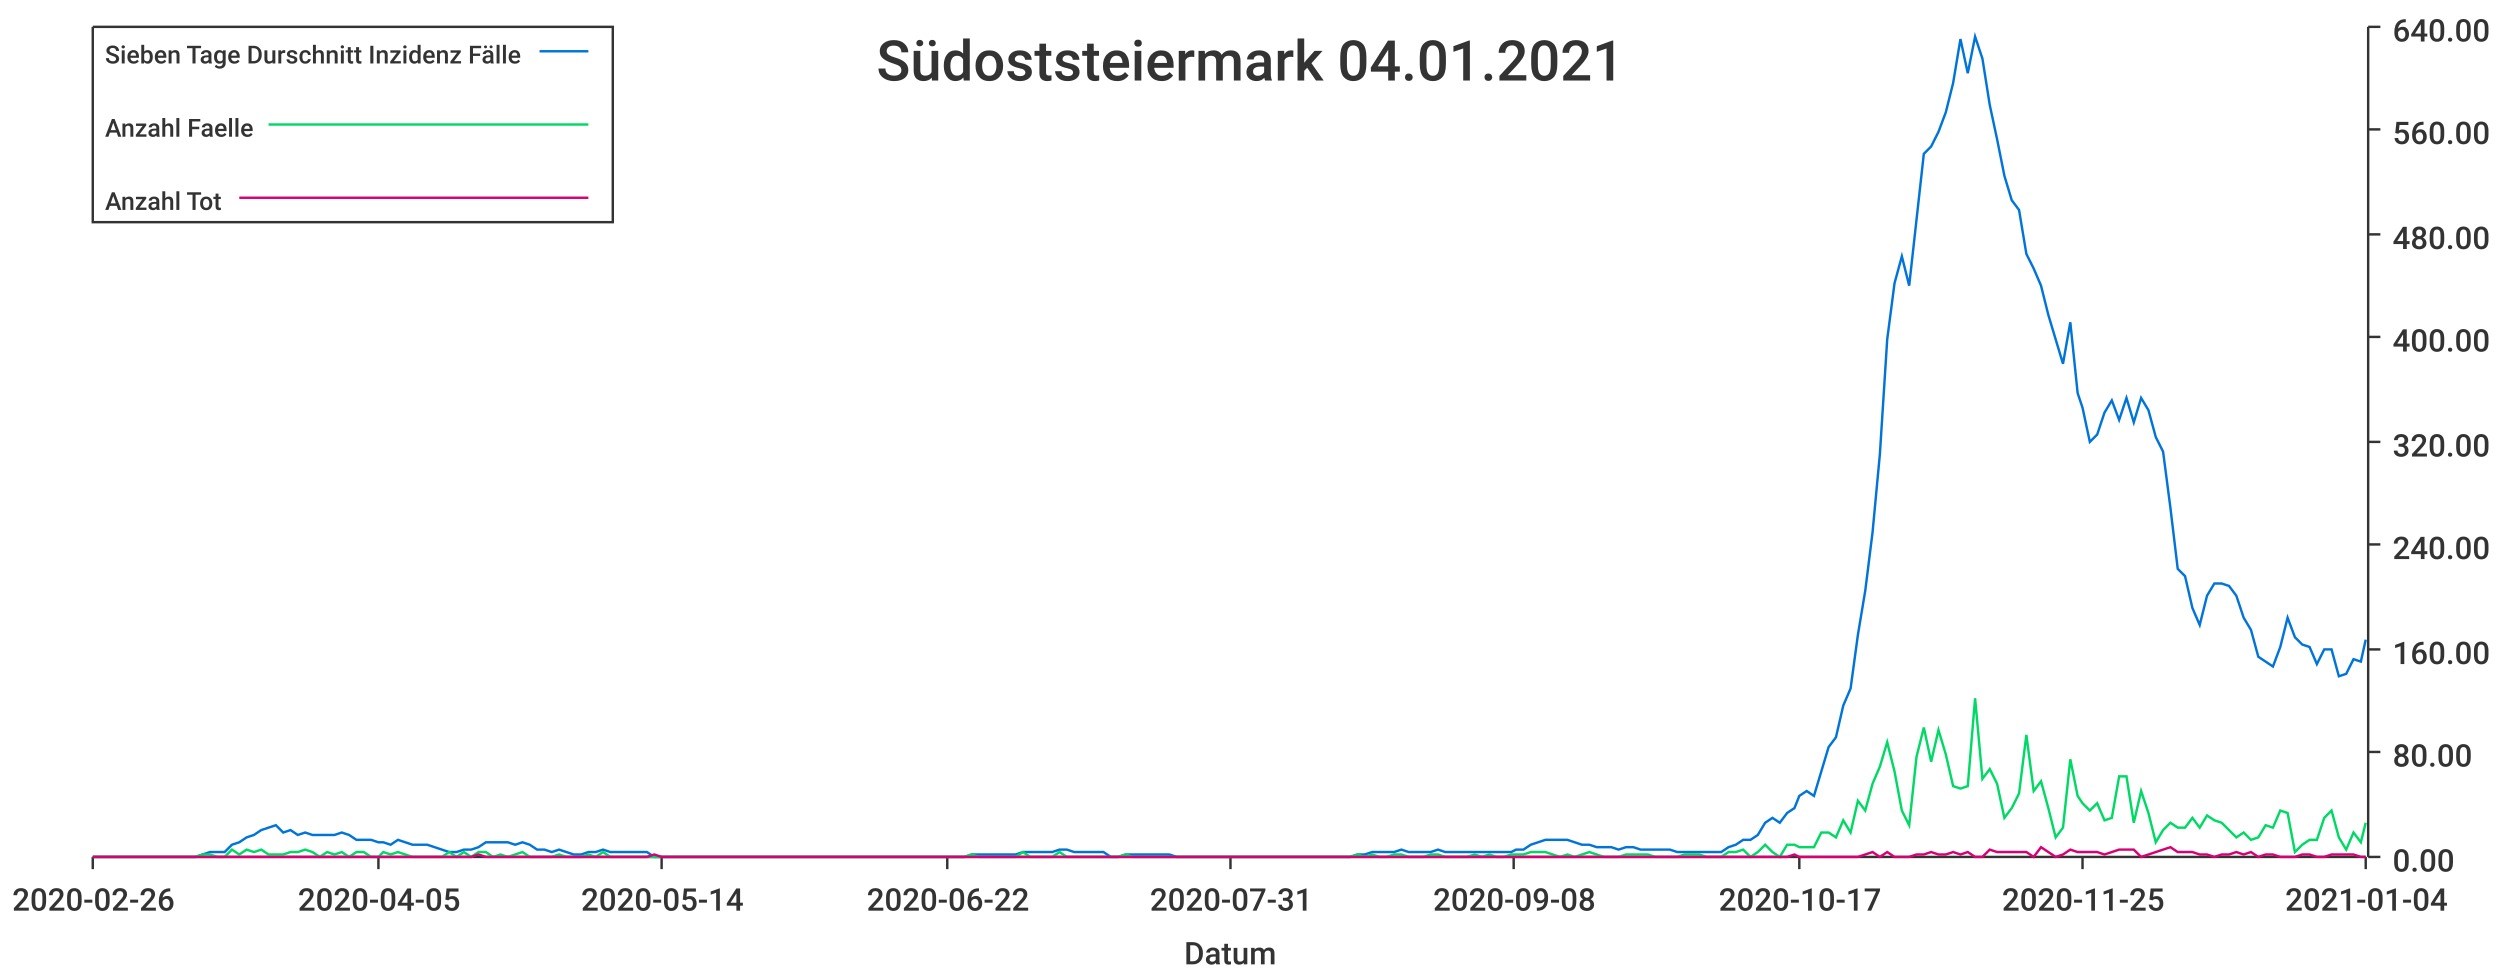
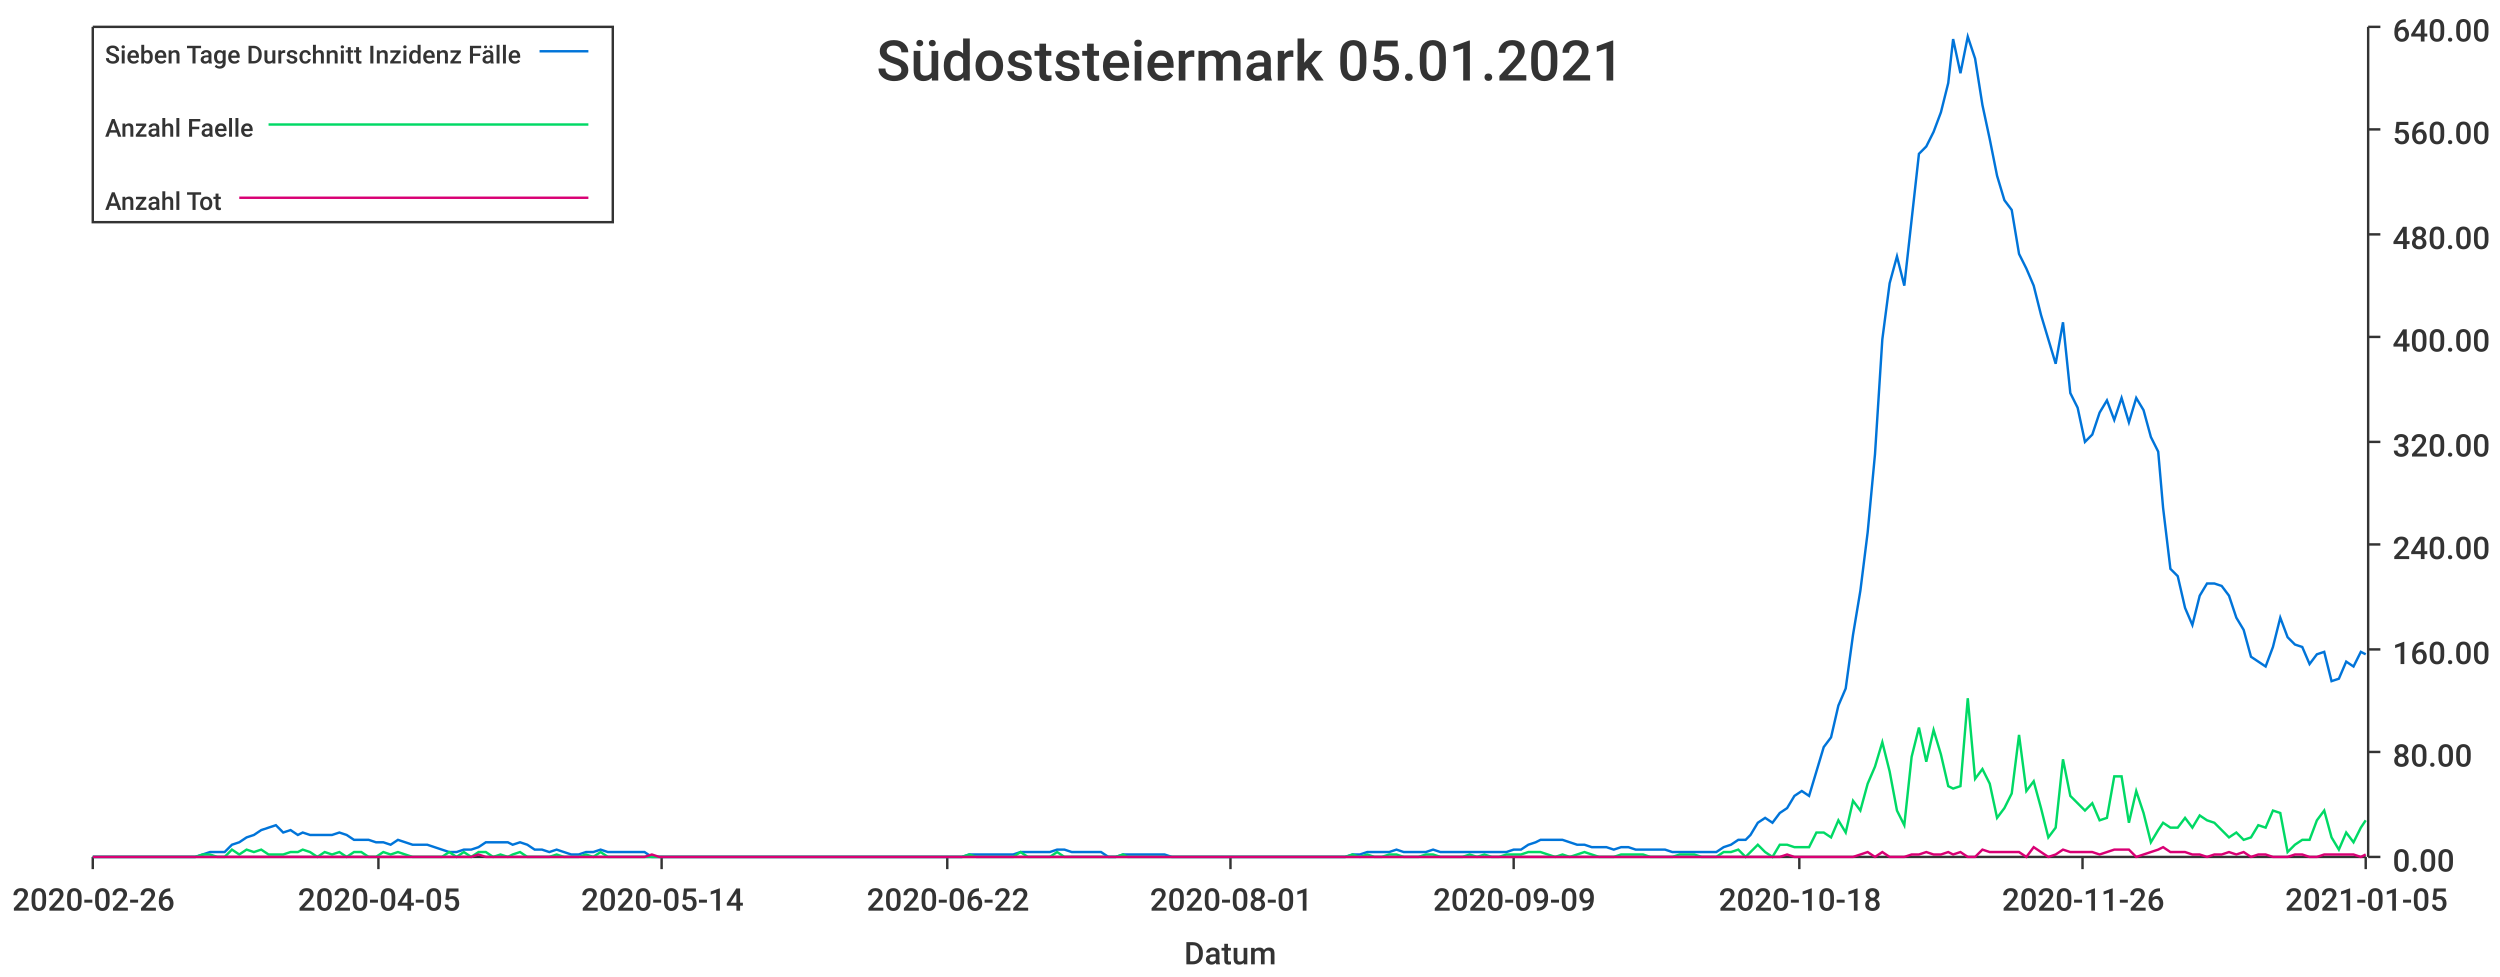
<svg xmlns="http://www.w3.org/2000/svg" width="1024" height="400">\n<path d="M 0 0 L 1024 0 L 1024 400 L 0 400 L 0 0" style="stroke-width:0;stroke:rgba(255,255,255,1.0);fill:rgba(255,255,255,1.0)" />
  <path d="M 38 11 L 969 11 L 969 351 L 38 351 L 38 11" style="stroke-width:0;stroke:rgba(255,255,255,1.0);fill:rgba(255,255,255,1.0)" />
  <path d="M 38 351 L 969 351" style="stroke-width:1;stroke:rgba(51,51,51,1.0);fill:none" />
  <path d="M 38 351 L 38 356" style="stroke-width:1;stroke:rgba(51,51,51,1.0);fill:none" />
  <text x="5" y="373" style="stroke-width:0;stroke:none;fill:rgba(51,51,51,1.0);font-size:12.8px;font-family:'Roboto Medium',sans-serif">2020-02-26</text>
  <path d="M 155 351 L 155 356" style="stroke-width:1;stroke:rgba(51,51,51,1.0);fill:none" />
  <text x="122" y="373" style="stroke-width:0;stroke:none;fill:rgba(51,51,51,1.0);font-size:12.8px;font-family:'Roboto Medium',sans-serif">2020-04-05</text>
  <path d="M 271 351 L 271 356" style="stroke-width:1;stroke:rgba(51,51,51,1.0);fill:none" />
  <text x="238" y="373" style="stroke-width:0;stroke:none;fill:rgba(51,51,51,1.0);font-size:12.8px;font-family:'Roboto Medium',sans-serif">2020-05-14</text>
  <path d="M 388 351 L 388 356" style="stroke-width:1;stroke:rgba(51,51,51,1.0);fill:none" />
  <text x="355" y="373" style="stroke-width:0;stroke:none;fill:rgba(51,51,51,1.0);font-size:12.8px;font-family:'Roboto Medium',sans-serif">2020-06-22</text>
  <path d="M 504 351 L 504 356" style="stroke-width:1;stroke:rgba(51,51,51,1.0);fill:none" />
-   <text x="471" y="373" style="stroke-width:0;stroke:none;fill:rgba(51,51,51,1.0);font-size:12.8px;font-family:'Roboto Medium',sans-serif">2020-07-31</text>
+   <text x="471" y="373" style="stroke-width:0;stroke:none;fill:rgba(51,51,51,1.0);font-size:12.8px;font-family:'Roboto Medium',sans-serif">2020-08-01</text>
  <path d="M 620 351 L 620 356" style="stroke-width:1;stroke:rgba(51,51,51,1.0);fill:none" />
-   <text x="587" y="373" style="stroke-width:0;stroke:none;fill:rgba(51,51,51,1.0);font-size:12.8px;font-family:'Roboto Medium',sans-serif">2020-09-08</text>
+   <text x="587" y="373" style="stroke-width:0;stroke:none;fill:rgba(51,51,51,1.0);font-size:12.8px;font-family:'Roboto Medium',sans-serif">2020-09-09</text>
  <path d="M 737 351 L 737 356" style="stroke-width:1;stroke:rgba(51,51,51,1.0);fill:none" />
-   <text x="704" y="373" style="stroke-width:0;stroke:none;fill:rgba(51,51,51,1.0);font-size:12.8px;font-family:'Roboto Medium',sans-serif">2020-10-17</text>
+   <text x="704" y="373" style="stroke-width:0;stroke:none;fill:rgba(51,51,51,1.0);font-size:12.8px;font-family:'Roboto Medium',sans-serif">2020-10-18</text>
  <path d="M 853 351 L 853 356" style="stroke-width:1;stroke:rgba(51,51,51,1.0);fill:none" />
-   <text x="820" y="373" style="stroke-width:0;stroke:none;fill:rgba(51,51,51,1.0);font-size:12.8px;font-family:'Roboto Medium',sans-serif">2020-11-25</text>
+   <text x="820" y="373" style="stroke-width:0;stroke:none;fill:rgba(51,51,51,1.0);font-size:12.8px;font-family:'Roboto Medium',sans-serif">2020-11-26</text>
  <path d="M 969 351 L 969 356" style="stroke-width:1;stroke:rgba(51,51,51,1.0);fill:none" />
-   <text x="936" y="373" style="stroke-width:0;stroke:none;fill:rgba(51,51,51,1.0);font-size:12.8px;font-family:'Roboto Medium',sans-serif">2021-01-04</text>
+   <text x="936" y="373" style="stroke-width:0;stroke:none;fill:rgba(51,51,51,1.0);font-size:12.8px;font-family:'Roboto Medium',sans-serif">2021-01-05</text>
  <text x="485" y="395" style="stroke-width:0;stroke:none;fill:rgba(51,51,51,1.0);font-size:12.8px;font-family:'Roboto Medium',sans-serif">Datum</text>
  <path d="M 970 351 L 970 11" style="stroke-width:1;stroke:rgba(51,51,51,1.0);fill:none" />
  <path d="M 970 351 L 975 351" style="stroke-width:1;stroke:rgba(51,51,51,1.0);fill:none" />
  <text x="980" y="357" style="stroke-width:0;stroke:none;fill:rgba(51,51,51,1.0);font-size:12.8px;font-family:'Roboto Medium',sans-serif">0.00</text>
  <path d="M 970 308 L 975 308" style="stroke-width:1;stroke:rgba(51,51,51,1.0);fill:none" />
  <text x="980" y="314" style="stroke-width:0;stroke:none;fill:rgba(51,51,51,1.0);font-size:12.8px;font-family:'Roboto Medium',sans-serif">80.00</text>
  <path d="M 970 266 L 975 266" style="stroke-width:1;stroke:rgba(51,51,51,1.0);fill:none" />
  <text x="980" y="272" style="stroke-width:0;stroke:none;fill:rgba(51,51,51,1.0);font-size:12.8px;font-family:'Roboto Medium',sans-serif">160.00</text>
  <path d="M 970 223 L 975 223" style="stroke-width:1;stroke:rgba(51,51,51,1.0);fill:none" />
  <text x="980" y="229" style="stroke-width:0;stroke:none;fill:rgba(51,51,51,1.0);font-size:12.8px;font-family:'Roboto Medium',sans-serif">240.00</text>
  <path d="M 970 181 L 975 181" style="stroke-width:1;stroke:rgba(51,51,51,1.0);fill:none" />
  <text x="980" y="187" style="stroke-width:0;stroke:none;fill:rgba(51,51,51,1.0);font-size:12.8px;font-family:'Roboto Medium',sans-serif">320.00</text>
  <path d="M 970 138 L 975 138" style="stroke-width:1;stroke:rgba(51,51,51,1.0);fill:none" />
  <text x="980" y="144" style="stroke-width:0;stroke:none;fill:rgba(51,51,51,1.0);font-size:12.8px;font-family:'Roboto Medium',sans-serif">400.00</text>
  <path d="M 970 96 L 975 96" style="stroke-width:1;stroke:rgba(51,51,51,1.0);fill:none" />
  <text x="980" y="102" style="stroke-width:0;stroke:none;fill:rgba(51,51,51,1.0);font-size:12.8px;font-family:'Roboto Medium',sans-serif">480.00</text>
  <path d="M 970 53 L 975 53" style="stroke-width:1;stroke:rgba(51,51,51,1.0);fill:none" />
  <text x="980" y="59" style="stroke-width:0;stroke:none;fill:rgba(51,51,51,1.0);font-size:12.8px;font-family:'Roboto Medium',sans-serif">560.00</text>
  <path d="M 970 11 L 975 11" style="stroke-width:1;stroke:rgba(51,51,51,1.0);fill:none" />
  <text x="980" y="17" style="stroke-width:0;stroke:none;fill:rgba(51,51,51,1.0);font-size:12.8px;font-family:'Roboto Medium',sans-serif">640.00</text>
-   <path d="M 38 351 L 41 351 L 44 351 L 47 351 L 50 351 L 53 351 L 56 351 L 59 351 L 62 351 L 65 351 L 68 351 L 71 351 L 74 351 L 77 351 L 80 351 L 83 350 L 86 349 L 89 349 L 92 349 L 95 346 L 98 345 L 101 343 L 104 342 L 107 340 L 110 339 L 113 338 L 116 341 L 119 340 L 122 342 L 125 341 L 128 342 L 131 342 L 134 342 L 137 342 L 140 341 L 143 342 L 146 344 L 149 344 L 152 344 L 155 345 L 157 345 L 160 346 L 163 344 L 166 345 L 169 346 L 172 346 L 175 346 L 178 347 L 181 348 L 184 349 L 187 349 L 190 348 L 193 348 L 196 347 L 199 345 L 202 345 L 205 345 L 208 345 L 211 346 L 214 345 L 217 346 L 220 348 L 223 348 L 226 349 L 229 348 L 232 349 L 235 350 L 238 350 L 241 349 L 244 349 L 247 348 L 250 349 L 253 349 L 256 349 L 259 349 L 262 349 L 265 349 L 268 351 L 271 351 L 273 351 L 276 351 L 279 351 L 282 351 L 285 351 L 288 351 L 291 351 L 294 351 L 297 351 L 300 351 L 303 351 L 306 351 L 309 351 L 312 351 L 315 351 L 318 351 L 321 351 L 324 351 L 327 351 L 330 351 L 333 351 L 336 351 L 339 351 L 342 351 L 345 351 L 348 351 L 351 351 L 354 351 L 357 351 L 360 351 L 363 351 L 366 351 L 369 351 L 372 351 L 375 351 L 378 351 L 381 351 L 384 351 L 387 351 L 389 351 L 392 351 L 395 351 L 398 350 L 401 350 L 404 350 L 407 350 L 410 350 L 413 350 L 416 350 L 419 349 L 422 349 L 425 349 L 428 349 L 431 349 L 434 348 L 437 348 L 440 349 L 443 349 L 446 349 L 449 349 L 452 349 L 455 351 L 458 351 L 461 350 L 464 350 L 467 350 L 470 350 L 473 350 L 476 350 L 479 350 L 482 351 L 485 351 L 488 351 L 491 351 L 494 351 L 497 351 L 500 351 L 503 351 L 505 351 L 508 351 L 511 351 L 514 351 L 517 351 L 520 351 L 523 351 L 526 351 L 529 351 L 532 351 L 535 351 L 538 351 L 541 351 L 544 351 L 547 351 L 550 351 L 553 351 L 556 350 L 559 350 L 562 349 L 565 349 L 568 349 L 571 349 L 574 348 L 577 349 L 580 349 L 583 349 L 586 349 L 589 348 L 592 349 L 595 349 L 598 349 L 601 349 L 604 349 L 607 349 L 610 349 L 613 349 L 616 349 L 619 349 L 621 348 L 624 348 L 627 346 L 630 345 L 633 344 L 636 344 L 639 344 L 642 344 L 645 345 L 648 346 L 651 346 L 654 347 L 657 347 L 660 347 L 663 348 L 666 347 L 669 347 L 672 348 L 675 348 L 678 348 L 681 348 L 684 348 L 687 349 L 690 349 L 693 349 L 696 349 L 699 349 L 702 349 L 705 349 L 708 347 L 711 346 L 714 344 L 717 344 L 720 342 L 723 337 L 726 335 L 729 337 L 732 333 L 735 331 L 737 326 L 740 324 L 743 326 L 746 316 L 749 306 L 752 302 L 755 289 L 758 282 L 761 260 L 764 242 L 767 218 L 770 186 L 773 139 L 776 116 L 779 105 L 782 117 L 785 90 L 788 63 L 791 60 L 794 54 L 797 46 L 800 34 L 803 16 L 806 30 L 809 15 L 812 24 L 815 43 L 818 57 L 821 72 L 824 82 L 827 86 L 830 104 L 833 110 L 836 117 L 839 129 L 842 139 L 845 149 L 848 132 L 851 161 L 853 167 L 856 181 L 859 178 L 862 169 L 865 164 L 868 172 L 871 163 L 874 173 L 877 163 L 880 168 L 883 179 L 886 185 L 889 208 L 892 233 L 895 236 L 898 249 L 901 256 L 904 244 L 907 239 L 910 239 L 913 240 L 916 244 L 919 253 L 922 258 L 925 269 L 928 271 L 931 273 L 934 265 L 937 253 L 940 261 L 943 264 L 946 265 L 949 272 L 952 266 L 955 266 L 958 277 L 961 276 L 964 270 L 967 271 L 969 262" style="stroke-width:1;stroke:rgba(0,116,217,1.0);fill:none" />
-   <path d="M 38 351 L 41 351 L 44 351 L 47 351 L 50 351 L 53 351 L 56 351 L 59 351 L 62 351 L 65 351 L 68 351 L 71 351 L 74 351 L 77 351 L 80 351 L 83 350 L 86 350 L 89 351 L 92 351 L 95 348 L 98 350 L 101 348 L 104 349 L 107 348 L 110 350 L 113 350 L 116 350 L 119 349 L 122 349 L 125 348 L 128 349 L 131 351 L 134 349 L 137 350 L 140 349 L 143 351 L 146 349 L 149 349 L 152 351 L 155 351 L 157 349 L 160 350 L 163 349 L 166 350 L 169 351 L 172 351 L 175 351 L 178 351 L 181 351 L 184 349 L 187 351 L 190 349 L 193 351 L 196 349 L 199 349 L 202 351 L 205 350 L 208 351 L 211 350 L 214 349 L 217 351 L 220 351 L 223 351 L 226 351 L 229 350 L 232 351 L 235 351 L 238 351 L 241 350 L 244 351 L 247 349 L 250 351 L 253 351 L 256 351 L 259 351 L 262 351 L 265 351 L 268 351 L 271 351 L 273 351 L 276 351 L 279 351 L 282 351 L 285 351 L 288 351 L 291 351 L 294 351 L 297 351 L 300 351 L 303 351 L 306 351 L 309 351 L 312 351 L 315 351 L 318 351 L 321 351 L 324 351 L 327 351 L 330 351 L 333 351 L 336 351 L 339 351 L 342 351 L 345 351 L 348 351 L 351 351 L 354 351 L 357 351 L 360 351 L 363 351 L 366 351 L 369 351 L 372 351 L 375 351 L 378 351 L 381 351 L 384 351 L 387 351 L 389 351 L 392 351 L 395 351 L 398 350 L 401 351 L 404 351 L 407 351 L 410 351 L 413 351 L 416 351 L 419 349 L 422 351 L 425 351 L 428 351 L 431 351 L 434 349 L 437 351 L 440 351 L 443 351 L 446 351 L 449 351 L 452 351 L 455 351 L 458 351 L 461 350 L 464 351 L 467 351 L 470 351 L 473 351 L 476 351 L 479 351 L 482 351 L 485 351 L 488 351 L 491 351 L 494 351 L 497 351 L 500 351 L 503 351 L 505 351 L 508 351 L 511 351 L 514 351 L 517 351 L 520 351 L 523 351 L 526 351 L 529 351 L 532 351 L 535 351 L 538 351 L 541 351 L 544 351 L 547 351 L 550 351 L 553 351 L 556 350 L 559 351 L 562 350 L 565 351 L 568 351 L 571 350 L 574 350 L 577 351 L 580 351 L 583 351 L 586 350 L 589 350 L 592 351 L 595 351 L 598 351 L 601 351 L 604 350 L 607 351 L 610 350 L 613 351 L 616 351 L 619 350 L 621 350 L 624 350 L 627 349 L 630 349 L 633 349 L 636 350 L 639 351 L 642 350 L 645 351 L 648 350 L 651 349 L 654 350 L 657 351 L 660 351 L 663 351 L 666 350 L 669 350 L 672 350 L 675 350 L 678 351 L 681 351 L 684 351 L 687 351 L 690 350 L 693 350 L 696 350 L 699 351 L 702 351 L 705 351 L 708 349 L 711 349 L 714 348 L 717 351 L 720 349 L 723 346 L 726 349 L 729 351 L 732 346 L 735 346 L 737 347 L 740 347 L 743 347 L 746 341 L 749 341 L 752 343 L 755 336 L 758 341 L 761 328 L 764 332 L 767 321 L 770 314 L 773 304 L 776 316 L 779 332 L 782 338 L 785 310 L 788 298 L 791 312 L 794 299 L 797 309 L 800 322 L 803 323 L 806 322 L 809 286 L 812 319 L 815 315 L 818 321 L 821 335 L 824 331 L 827 325 L 830 301 L 833 324 L 836 320 L 839 331 L 842 343 L 845 339 L 848 311 L 851 326 L 853 329 L 856 332 L 859 329 L 862 336 L 865 335 L 868 318 L 871 318 L 874 337 L 877 324 L 880 333 L 883 345 L 886 340 L 889 337 L 892 339 L 895 339 L 898 335 L 901 339 L 904 334 L 907 336 L 910 337 L 913 340 L 916 343 L 919 341 L 922 344 L 925 343 L 928 338 L 931 339 L 934 332 L 937 333 L 940 349 L 943 346 L 946 344 L 949 344 L 952 335 L 955 332 L 958 343 L 961 348 L 964 341 L 967 345 L 969 337" style="stroke-width:1;stroke:rgba(0,217,101,1.0);fill:none" />
-   <path d="M 38 351 L 41 351 L 44 351 L 47 351 L 50 351 L 53 351 L 56 351 L 59 351 L 62 351 L 65 351 L 68 351 L 71 351 L 74 351 L 77 351 L 80 351 L 83 351 L 86 351 L 89 351 L 92 351 L 95 351 L 98 351 L 101 351 L 104 351 L 107 351 L 110 351 L 113 351 L 116 351 L 119 351 L 122 351 L 125 351 L 128 351 L 131 351 L 134 351 L 137 351 L 140 351 L 143 351 L 146 351 L 149 351 L 152 351 L 155 351 L 157 351 L 160 351 L 163 351 L 166 351 L 169 351 L 172 351 L 175 351 L 178 351 L 181 351 L 184 351 L 187 351 L 190 351 L 193 351 L 196 350 L 199 351 L 202 351 L 205 351 L 208 351 L 211 351 L 214 351 L 217 351 L 220 351 L 223 351 L 226 351 L 229 351 L 232 351 L 235 351 L 238 351 L 241 351 L 244 351 L 247 351 L 250 351 L 253 351 L 256 351 L 259 351 L 262 351 L 265 351 L 268 350 L 271 351 L 273 351 L 276 351 L 279 351 L 282 351 L 285 351 L 288 351 L 291 351 L 294 351 L 297 351 L 300 351 L 303 351 L 306 351 L 309 351 L 312 351 L 315 351 L 318 351 L 321 351 L 324 351 L 327 351 L 330 351 L 333 351 L 336 351 L 339 351 L 342 351 L 345 351 L 348 351 L 351 351 L 354 351 L 357 351 L 360 351 L 363 351 L 366 351 L 369 351 L 372 351 L 375 351 L 378 351 L 381 351 L 384 351 L 387 351 L 389 351 L 392 351 L 395 351 L 398 351 L 401 351 L 404 351 L 407 351 L 410 351 L 413 351 L 416 351 L 419 351 L 422 351 L 425 351 L 428 351 L 431 351 L 434 351 L 437 351 L 440 351 L 443 351 L 446 351 L 449 351 L 452 351 L 455 351 L 458 351 L 461 351 L 464 351 L 467 351 L 470 351 L 473 351 L 476 351 L 479 351 L 482 351 L 485 351 L 488 351 L 491 351 L 494 351 L 497 351 L 500 351 L 503 351 L 505 351 L 508 351 L 511 351 L 514 351 L 517 351 L 520 351 L 523 351 L 526 351 L 529 351 L 532 351 L 535 351 L 538 351 L 541 351 L 544 351 L 547 351 L 550 351 L 553 351 L 556 351 L 559 351 L 562 351 L 565 351 L 568 351 L 571 351 L 574 351 L 577 351 L 580 351 L 583 351 L 586 351 L 589 351 L 592 351 L 595 351 L 598 351 L 601 351 L 604 351 L 607 351 L 610 351 L 613 351 L 616 351 L 619 351 L 621 351 L 624 351 L 627 351 L 630 351 L 633 351 L 636 351 L 639 351 L 642 351 L 645 351 L 648 351 L 651 351 L 654 351 L 657 351 L 660 351 L 663 351 L 666 351 L 669 351 L 672 351 L 675 351 L 678 351 L 681 351 L 684 351 L 687 351 L 690 351 L 693 351 L 696 351 L 699 351 L 702 351 L 705 351 L 708 351 L 711 351 L 714 351 L 717 351 L 720 351 L 723 351 L 726 351 L 729 351 L 732 351 L 735 350 L 737 351 L 740 351 L 743 351 L 746 351 L 749 351 L 752 351 L 755 351 L 758 351 L 761 351 L 764 350 L 767 349 L 770 351 L 773 349 L 776 351 L 779 351 L 782 351 L 785 350 L 788 350 L 791 349 L 794 350 L 797 350 L 800 349 L 803 350 L 806 349 L 809 351 L 812 351 L 815 348 L 818 349 L 821 349 L 824 349 L 827 349 L 830 349 L 833 351 L 836 347 L 839 349 L 842 351 L 845 350 L 848 348 L 851 349 L 853 349 L 856 349 L 859 349 L 862 350 L 865 349 L 868 348 L 871 348 L 874 348 L 877 351 L 880 350 L 883 349 L 886 348 L 889 347 L 892 349 L 895 349 L 898 349 L 901 350 L 904 350 L 907 351 L 910 350 L 913 350 L 916 349 L 919 350 L 922 349 L 925 351 L 928 350 L 931 350 L 934 351 L 937 351 L 940 351 L 943 350 L 946 350 L 949 351 L 952 351 L 955 350 L 958 350 L 961 350 L 964 350 L 967 351 L 969 351" style="stroke-width:1;stroke:rgba(217,0,116,1.0);fill:none" />
-   <text x="359" y="33" style="stroke-width:0;stroke:none;fill:rgba(51,51,51,1.0);font-size:23.0px;font-family:'Roboto Medium',sans-serif">Südoststeiermark 04.01.2021</text>
+   <path d="M 38 351 L 41 351 L 44 351 L 47 351 L 50 351 L 53 351 L 56 351 L 59 351 L 62 351 L 65 351 L 68 351 L 71 351 L 74 351 L 77 351 L 80 351 L 83 350 L 86 349 L 89 349 L 92 349 L 95 346 L 98 345 L 101 343 L 104 342 L 107 340 L 110 339 L 113 338 L 116 341 L 119 340 L 122 342 L 124 341 L 127 342 L 130 342 L 133 342 L 136 342 L 139 341 L 142 342 L 145 344 L 148 344 L 151 344 L 154 345 L 157 345 L 160 346 L 163 344 L 166 345 L 169 346 L 172 346 L 175 346 L 178 347 L 181 348 L 184 349 L 187 349 L 190 348 L 193 348 L 196 347 L 199 345 L 202 345 L 205 345 L 208 345 L 210 346 L 213 345 L 216 346 L 219 348 L 222 348 L 225 349 L 228 348 L 231 349 L 234 350 L 237 350 L 240 349 L 243 349 L 246 348 L 249 349 L 252 349 L 255 349 L 258 349 L 261 349 L 264 349 L 267 351 L 270 351 L 273 351 L 276 351 L 279 351 L 282 351 L 285 351 L 288 351 L 291 351 L 293 351 L 296 351 L 299 351 L 302 351 L 305 351 L 308 351 L 311 351 L 314 351 L 317 351 L 320 351 L 323 351 L 326 351 L 329 351 L 332 351 L 335 351 L 338 351 L 341 351 L 344 351 L 347 351 L 350 351 L 353 351 L 356 351 L 359 351 L 362 351 L 365 351 L 368 351 L 371 351 L 374 351 L 377 351 L 379 351 L 382 351 L 385 351 L 388 351 L 391 351 L 394 351 L 397 350 L 400 350 L 403 350 L 406 350 L 409 350 L 412 350 L 415 350 L 418 349 L 421 349 L 424 349 L 427 349 L 430 349 L 433 348 L 436 348 L 439 349 L 442 349 L 445 349 L 448 349 L 451 349 L 454 351 L 457 351 L 460 350 L 462 350 L 465 350 L 468 350 L 471 350 L 474 350 L 477 350 L 480 351 L 483 351 L 486 351 L 489 351 L 492 351 L 495 351 L 498 351 L 501 351 L 504 351 L 507 351 L 510 351 L 513 351 L 516 351 L 519 351 L 522 351 L 525 351 L 528 351 L 531 351 L 534 351 L 537 351 L 540 351 L 543 351 L 546 351 L 548 351 L 551 351 L 554 350 L 557 350 L 560 349 L 563 349 L 566 349 L 569 349 L 572 348 L 575 349 L 578 349 L 581 349 L 584 349 L 587 348 L 590 349 L 593 349 L 596 349 L 599 349 L 602 349 L 605 349 L 608 349 L 611 349 L 614 349 L 617 349 L 620 348 L 623 348 L 626 346 L 629 345 L 631 344 L 634 344 L 637 344 L 640 344 L 643 345 L 646 346 L 649 346 L 652 347 L 655 347 L 658 347 L 661 348 L 664 347 L 667 347 L 670 348 L 673 348 L 676 348 L 679 348 L 682 348 L 685 349 L 688 349 L 691 349 L 694 349 L 697 349 L 700 349 L 703 349 L 706 347 L 709 346 L 712 344 L 715 344 L 717 342 L 720 337 L 723 335 L 726 337 L 729 333 L 732 331 L 735 326 L 738 324 L 741 326 L 744 316 L 747 306 L 750 302 L 753 289 L 756 282 L 759 260 L 762 242 L 765 218 L 768 186 L 771 139 L 774 116 L 777 105 L 780 117 L 783 90 L 786 63 L 789 60 L 792 54 L 795 46 L 798 34 L 800 16 L 803 30 L 806 15 L 809 24 L 812 43 L 815 57 L 818 72 L 821 82 L 824 86 L 827 104 L 830 110 L 833 117 L 836 129 L 839 139 L 842 149 L 845 132 L 848 161 L 851 167 L 854 181 L 857 178 L 860 169 L 863 164 L 866 172 L 869 163 L 872 173 L 875 163 L 878 168 L 881 179 L 884 185 L 886 208 L 889 233 L 892 236 L 895 249 L 898 256 L 901 244 L 904 239 L 907 239 L 910 240 L 913 244 L 916 253 L 919 258 L 922 269 L 925 271 L 928 273 L 931 265 L 934 253 L 937 261 L 940 264 L 943 265 L 946 272 L 949 268 L 952 267 L 955 279 L 958 278 L 961 271 L 964 273 L 967 267 L 969 268" style="stroke-width:1;stroke:rgba(0,116,217,1.0);fill:none" />
+   <path d="M 38 351 L 41 351 L 44 351 L 47 351 L 50 351 L 53 351 L 56 351 L 59 351 L 62 351 L 65 351 L 68 351 L 71 351 L 74 351 L 77 351 L 80 351 L 83 350 L 86 350 L 89 351 L 92 351 L 95 348 L 98 350 L 101 348 L 104 349 L 107 348 L 110 350 L 113 350 L 116 350 L 119 349 L 122 349 L 124 348 L 127 349 L 130 351 L 133 349 L 136 350 L 139 349 L 142 351 L 145 349 L 148 349 L 151 351 L 154 351 L 157 349 L 160 350 L 163 349 L 166 350 L 169 351 L 172 351 L 175 351 L 178 351 L 181 351 L 184 349 L 187 351 L 190 349 L 193 351 L 196 349 L 199 349 L 202 351 L 205 350 L 208 351 L 210 350 L 213 349 L 216 351 L 219 351 L 222 351 L 225 351 L 228 350 L 231 351 L 234 351 L 237 351 L 240 350 L 243 351 L 246 349 L 249 351 L 252 351 L 255 351 L 258 351 L 261 351 L 264 351 L 267 351 L 270 351 L 273 351 L 276 351 L 279 351 L 282 351 L 285 351 L 288 351 L 291 351 L 293 351 L 296 351 L 299 351 L 302 351 L 305 351 L 308 351 L 311 351 L 314 351 L 317 351 L 320 351 L 323 351 L 326 351 L 329 351 L 332 351 L 335 351 L 338 351 L 341 351 L 344 351 L 347 351 L 350 351 L 353 351 L 356 351 L 359 351 L 362 351 L 365 351 L 368 351 L 371 351 L 374 351 L 377 351 L 379 351 L 382 351 L 385 351 L 388 351 L 391 351 L 394 351 L 397 350 L 400 351 L 403 351 L 406 351 L 409 351 L 412 351 L 415 351 L 418 349 L 421 351 L 424 351 L 427 351 L 430 351 L 433 349 L 436 351 L 439 351 L 442 351 L 445 351 L 448 351 L 451 351 L 454 351 L 457 351 L 460 350 L 462 351 L 465 351 L 468 351 L 471 351 L 474 351 L 477 351 L 480 351 L 483 351 L 486 351 L 489 351 L 492 351 L 495 351 L 498 351 L 501 351 L 504 351 L 507 351 L 510 351 L 513 351 L 516 351 L 519 351 L 522 351 L 525 351 L 528 351 L 531 351 L 534 351 L 537 351 L 540 351 L 543 351 L 546 351 L 548 351 L 551 351 L 554 350 L 557 351 L 560 350 L 563 351 L 566 351 L 569 350 L 572 350 L 575 351 L 578 351 L 581 351 L 584 350 L 587 350 L 590 351 L 593 351 L 596 351 L 599 351 L 602 350 L 605 351 L 608 350 L 611 351 L 614 351 L 617 350 L 620 350 L 623 350 L 626 349 L 629 349 L 631 349 L 634 350 L 637 351 L 640 350 L 643 351 L 646 350 L 649 349 L 652 350 L 655 351 L 658 351 L 661 351 L 664 350 L 667 350 L 670 350 L 673 350 L 676 351 L 679 351 L 682 351 L 685 351 L 688 350 L 691 350 L 694 350 L 697 351 L 700 351 L 703 351 L 706 349 L 709 349 L 712 348 L 715 351 L 717 349 L 720 346 L 723 349 L 726 351 L 729 346 L 732 346 L 735 347 L 738 347 L 741 347 L 744 341 L 747 341 L 750 343 L 753 336 L 756 341 L 759 328 L 762 332 L 765 321 L 768 314 L 771 304 L 774 316 L 777 332 L 780 338 L 783 310 L 786 298 L 789 312 L 792 299 L 795 309 L 798 322 L 800 323 L 803 322 L 806 286 L 809 319 L 812 315 L 815 321 L 818 335 L 821 331 L 824 325 L 827 301 L 830 324 L 833 320 L 836 331 L 839 343 L 842 339 L 845 311 L 848 326 L 851 329 L 854 332 L 857 329 L 860 336 L 863 335 L 866 318 L 869 318 L 872 337 L 875 324 L 878 333 L 881 345 L 884 340 L 886 337 L 889 339 L 892 339 L 895 335 L 898 339 L 901 334 L 904 336 L 907 337 L 910 340 L 913 343 L 916 341 L 919 344 L 922 343 L 925 338 L 928 339 L 931 332 L 934 333 L 937 349 L 940 346 L 943 344 L 946 344 L 949 336 L 952 332 L 955 343 L 958 348 L 961 341 L 964 345 L 967 339 L 969 336" style="stroke-width:1;stroke:rgba(0,217,101,1.0);fill:none" />
+   <path d="M 38 351 L 41 351 L 44 351 L 47 351 L 50 351 L 53 351 L 56 351 L 59 351 L 62 351 L 65 351 L 68 351 L 71 351 L 74 351 L 77 351 L 80 351 L 83 351 L 86 351 L 89 351 L 92 351 L 95 351 L 98 351 L 101 351 L 104 351 L 107 351 L 110 351 L 113 351 L 116 351 L 119 351 L 122 351 L 124 351 L 127 351 L 130 351 L 133 351 L 136 351 L 139 351 L 142 351 L 145 351 L 148 351 L 151 351 L 154 351 L 157 351 L 160 351 L 163 351 L 166 351 L 169 351 L 172 351 L 175 351 L 178 351 L 181 351 L 184 351 L 187 351 L 190 351 L 193 351 L 196 350 L 199 351 L 202 351 L 205 351 L 208 351 L 210 351 L 213 351 L 216 351 L 219 351 L 222 351 L 225 351 L 228 351 L 231 351 L 234 351 L 237 351 L 240 351 L 243 351 L 246 351 L 249 351 L 252 351 L 255 351 L 258 351 L 261 351 L 264 351 L 267 350 L 270 351 L 273 351 L 276 351 L 279 351 L 282 351 L 285 351 L 288 351 L 291 351 L 293 351 L 296 351 L 299 351 L 302 351 L 305 351 L 308 351 L 311 351 L 314 351 L 317 351 L 320 351 L 323 351 L 326 351 L 329 351 L 332 351 L 335 351 L 338 351 L 341 351 L 344 351 L 347 351 L 350 351 L 353 351 L 356 351 L 359 351 L 362 351 L 365 351 L 368 351 L 371 351 L 374 351 L 377 351 L 379 351 L 382 351 L 385 351 L 388 351 L 391 351 L 394 351 L 397 351 L 400 351 L 403 351 L 406 351 L 409 351 L 412 351 L 415 351 L 418 351 L 421 351 L 424 351 L 427 351 L 430 351 L 433 351 L 436 351 L 439 351 L 442 351 L 445 351 L 448 351 L 451 351 L 454 351 L 457 351 L 460 351 L 462 351 L 465 351 L 468 351 L 471 351 L 474 351 L 477 351 L 480 351 L 483 351 L 486 351 L 489 351 L 492 351 L 495 351 L 498 351 L 501 351 L 504 351 L 507 351 L 510 351 L 513 351 L 516 351 L 519 351 L 522 351 L 525 351 L 528 351 L 531 351 L 534 351 L 537 351 L 540 351 L 543 351 L 546 351 L 548 351 L 551 351 L 554 351 L 557 351 L 560 351 L 563 351 L 566 351 L 569 351 L 572 351 L 575 351 L 578 351 L 581 351 L 584 351 L 587 351 L 590 351 L 593 351 L 596 351 L 599 351 L 602 351 L 605 351 L 608 351 L 611 351 L 614 351 L 617 351 L 620 351 L 623 351 L 626 351 L 629 351 L 631 351 L 634 351 L 637 351 L 640 351 L 643 351 L 646 351 L 649 351 L 652 351 L 655 351 L 658 351 L 661 351 L 664 351 L 667 351 L 670 351 L 673 351 L 676 351 L 679 351 L 682 351 L 685 351 L 688 351 L 691 351 L 694 351 L 697 351 L 700 351 L 703 351 L 706 351 L 709 351 L 712 351 L 715 351 L 717 351 L 720 351 L 723 351 L 726 351 L 729 351 L 732 350 L 735 351 L 738 351 L 741 351 L 744 351 L 747 351 L 750 351 L 753 351 L 756 351 L 759 351 L 762 350 L 765 349 L 768 351 L 771 349 L 774 351 L 777 351 L 780 351 L 783 350 L 786 350 L 789 349 L 792 350 L 795 350 L 798 349 L 800 350 L 803 349 L 806 351 L 809 351 L 812 348 L 815 349 L 818 349 L 821 349 L 824 349 L 827 349 L 830 351 L 833 347 L 836 349 L 839 351 L 842 350 L 845 348 L 848 349 L 851 349 L 854 349 L 857 349 L 860 350 L 863 349 L 866 348 L 869 348 L 872 348 L 875 351 L 878 350 L 881 349 L 884 348 L 886 347 L 889 349 L 892 349 L 895 349 L 898 350 L 901 350 L 904 351 L 907 350 L 910 350 L 913 349 L 916 350 L 919 349 L 922 351 L 925 350 L 928 350 L 931 351 L 934 351 L 937 351 L 940 350 L 943 350 L 946 351 L 949 351 L 952 350 L 955 350 L 958 350 L 961 350 L 964 350 L 967 351 L 969 350" style="stroke-width:1;stroke:rgba(217,0,116,1.0);fill:none" />
+   <text x="359" y="33" style="stroke-width:0;stroke:none;fill:rgba(51,51,51,1.0);font-size:23.0px;font-family:'Roboto Medium',sans-serif">Südoststeiermark 05.01.2021</text>
  <path d="M 38 11 L 251 11 L 251 91 L 38 91 L 38 11" style="stroke-width:1;stroke:rgba(51,51,51,1.0);fill:rgba(255,255,255,1.0)" />
  <text x="43" y="26" style="stroke-width:0;stroke:none;fill:rgba(51,51,51,1.0);font-size:10.2px;font-family:'Roboto Medium',sans-serif">Sieben Tage Durschnitt Inzidenz Fälle</text>
  <path d="M 221 21 L 241 21" style="stroke-width:1;stroke:rgba(0,116,217,1.0);fill:none" />
  <text x="43" y="56" style="stroke-width:0;stroke:none;fill:rgba(51,51,51,1.0);font-size:10.2px;font-family:'Roboto Medium',sans-serif">Anzahl Faelle</text>
  <path d="M 110 51 L 241 51" style="stroke-width:1;stroke:rgba(0,217,101,1.0);fill:none" />
  <text x="43" y="86" style="stroke-width:0;stroke:none;fill:rgba(51,51,51,1.0);font-size:10.2px;font-family:'Roboto Medium',sans-serif">Anzahl Tot</text>
  <path d="M 98 81 L 241 81" style="stroke-width:1;stroke:rgba(217,0,116,1.0);fill:none" />
</svg>
